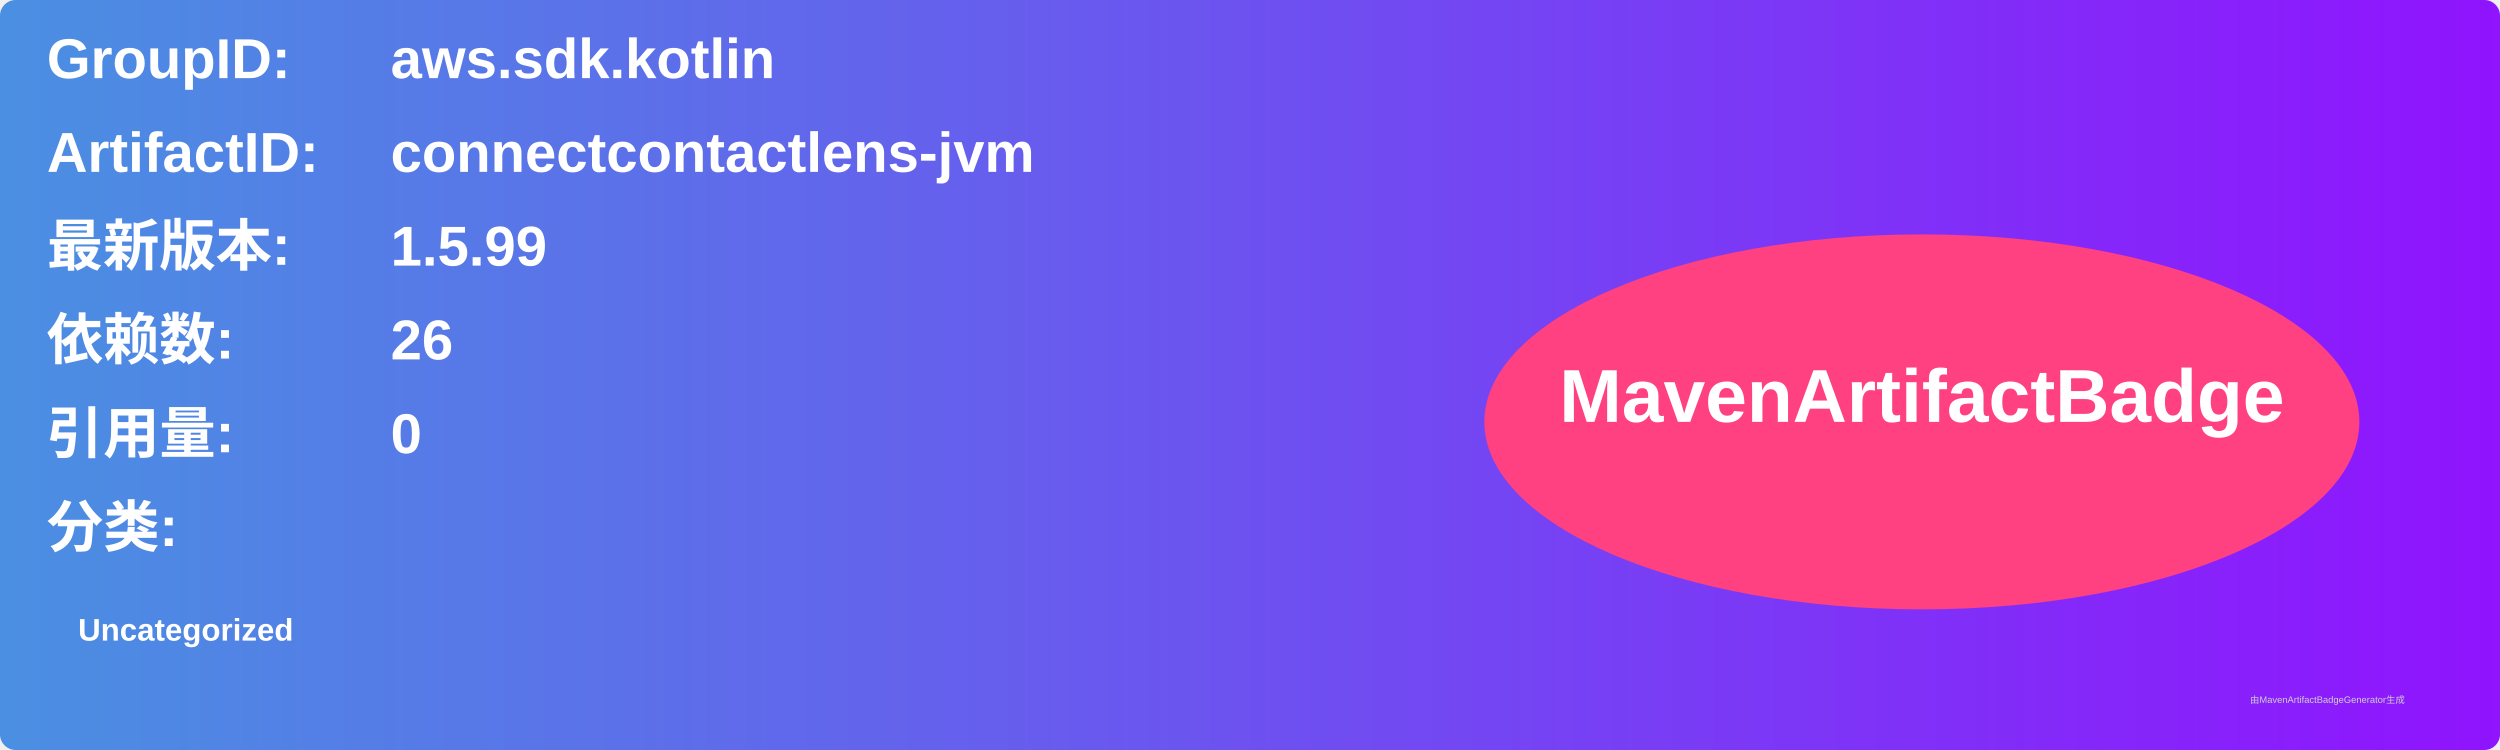
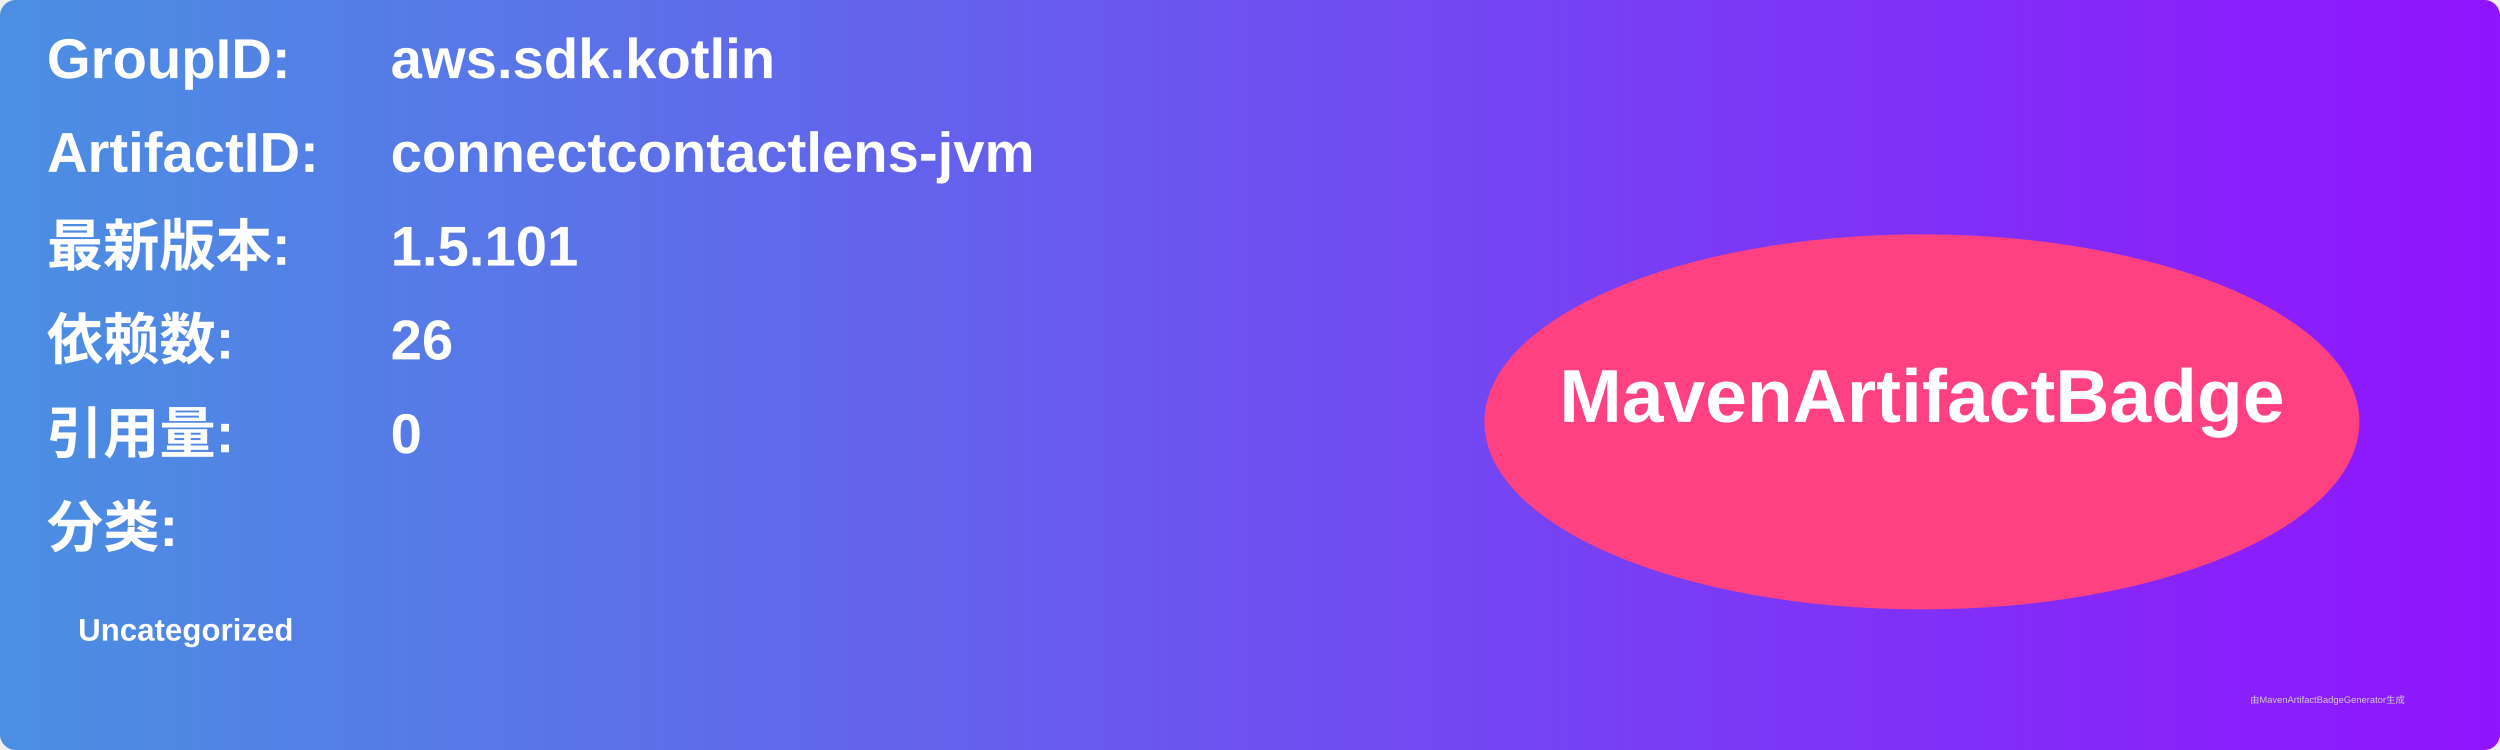
<svg xmlns="http://www.w3.org/2000/svg" width="800" height="240" viewBox="0 0 800 240">
  <linearGradient id="grad" x1="0%" y1="0%" x2="100%" y2="0%">
    <stop offset="0%" stop-color="#4a90e2" />
    <stop offset="100%" stop-color="#9013fe" />
  </linearGradient>
  <rect width="100%" height="100%" rx="5" ry="5" fill="url(#grad)" />
  <g transform="translate(15, 15)">
    <text x="0" y="10" font-family="Arial" font-size="18" fill="white" font-weight="bold" width="260">GroupID:</text>
    <text x="110" y="10" font-family="Arial" font-size="18" fill="white" font-weight="bold" width="460">aws.sdk.kotlin</text>
    <text x="0" y="40" font-family="Arial" font-size="18" fill="white" font-weight="bold" width="260">ArtifactID:</text>
    <text x="110" y="40" font-family="Arial" font-size="18" fill="white" font-weight="bold" width="460">connectcontactlens-jvm</text>
    <text x="0" y="70" font-family="Arial" font-size="18" fill="white" font-weight="bold">最新版本:</text>
    <text x="110" y="70" font-family="Arial" font-size="18" fill="white" font-weight="bold">
-       <tspan font-weight="bold">1.5.99</tspan>
+       <tspan font-weight="bold">1.5.101</tspan>
    </text>
    <text x="0" y="100" font-family="Arial" font-size="18" fill="white" font-weight="bold">依赖数: </text>
    <text x="110" y="100" font-family="Arial" font-size="18" fill="white">
      <tspan font-weight="bold">26</tspan>
    </text>
    <text x="0" y="130" font-family="Arial" font-size="18" fill="white" font-weight="bold">引用量: </text>
    <text x="110" y="130" font-family="Arial" font-size="18" fill="white">
      <tspan font-weight="bold">0</tspan>
    </text>
    <text x="0" y="160" font-family="Arial" font-size="18" fill="white" font-weight="bold">分类:</text>
    <text x="10" y="190" font-family="Arial" font-size="10" fill="white">
      <tspan font-weight="bold">Uncategorized</tspan>
    </text>
    <ellipse cx="600" cy="120" rx="140" ry="60" fill="#ff4081" />
    <text x="600" y="120" text-anchor="middle" font-family="Arial" font-size="24" fill="white" font-weight="bold">MavenArtifactBadge</text>
  </g>
  <text x="720" y="225" font-family="Arial" font-size="3" fill="#d0d0d0">由MavenArtifactBadgeGenerator生成</text>
</svg>
